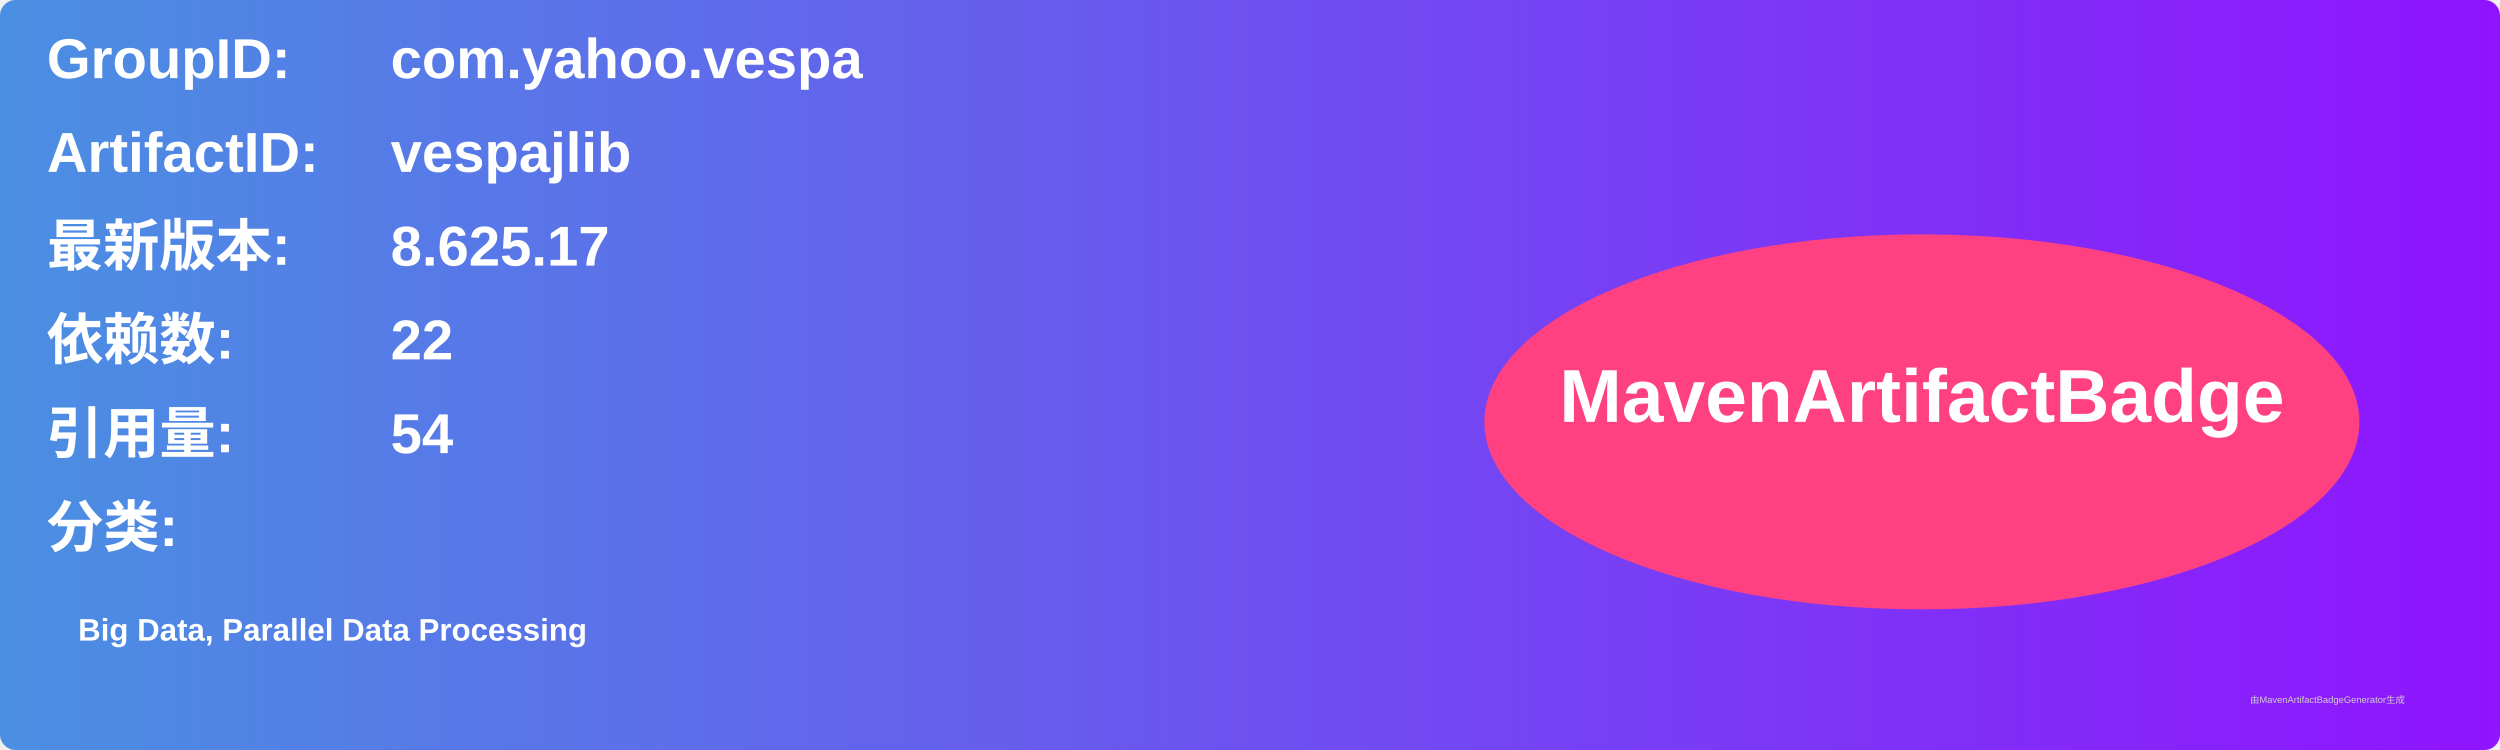
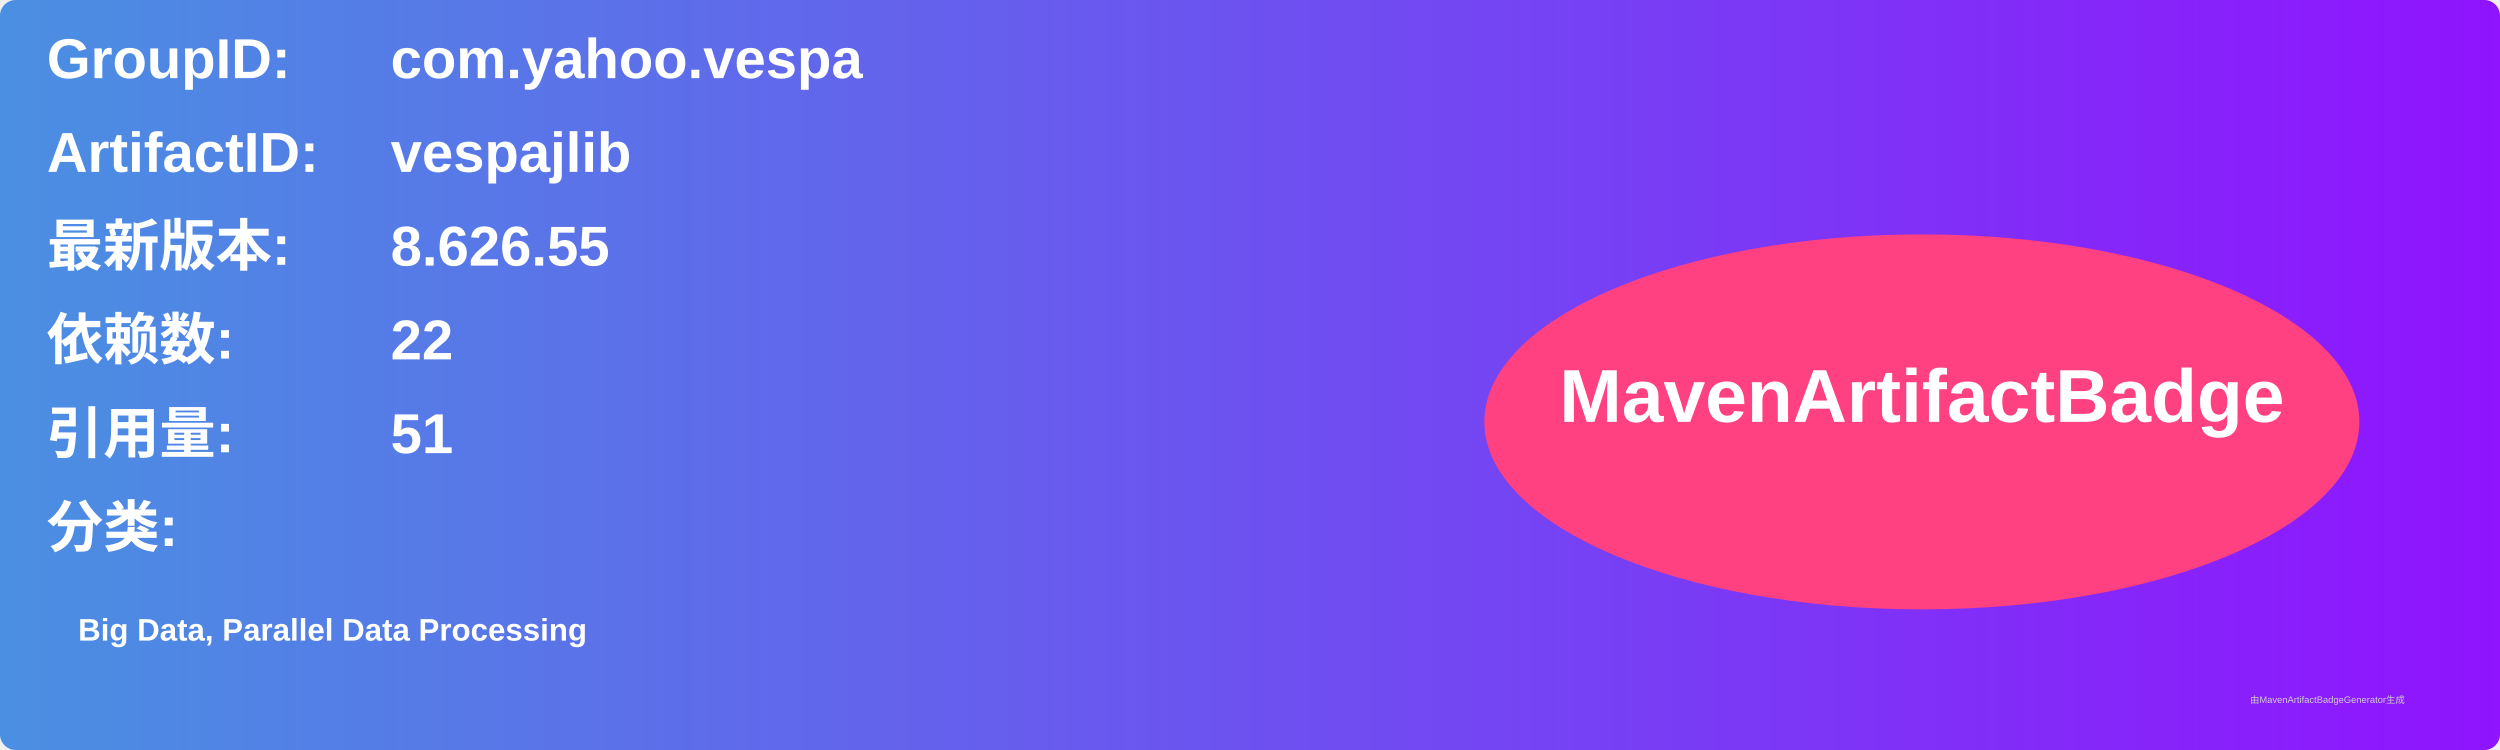
<svg xmlns="http://www.w3.org/2000/svg" width="800" height="240" viewBox="0 0 800 240">
  <linearGradient id="grad" x1="0%" y1="0%" x2="100%" y2="0%">
    <stop offset="0%" stop-color="#4a90e2" />
    <stop offset="100%" stop-color="#9013fe" />
  </linearGradient>
  <rect width="100%" height="100%" rx="5" ry="5" fill="url(#grad)" />
  <g transform="translate(15, 15)">
    <text x="0" y="10" font-family="Arial" font-size="18" fill="white" font-weight="bold" width="260">GroupID:</text>
    <text x="110" y="10" font-family="Arial" font-size="18" fill="white" font-weight="bold" width="460">com.yahoo.vespa</text>
    <text x="0" y="40" font-family="Arial" font-size="18" fill="white" font-weight="bold" width="260">ArtifactID:</text>
    <text x="110" y="40" font-family="Arial" font-size="18" fill="white" font-weight="bold" width="460">vespajlib</text>
    <text x="0" y="70" font-family="Arial" font-size="18" fill="white" font-weight="bold">最新版本:</text>
    <text x="110" y="70" font-family="Arial" font-size="18" fill="white" font-weight="bold">
-       <tspan font-weight="bold">8.625.17</tspan>
+       <tspan font-weight="bold">8.626.55</tspan>
    </text>
    <text x="0" y="100" font-family="Arial" font-size="18" fill="white" font-weight="bold">依赖数: </text>
    <text x="110" y="100" font-family="Arial" font-size="18" fill="white">
      <tspan font-weight="bold">22</tspan>
    </text>
    <text x="0" y="130" font-family="Arial" font-size="18" fill="white" font-weight="bold">引用量: </text>
    <text x="110" y="130" font-family="Arial" font-size="18" fill="white">
-       <tspan font-weight="bold">54</tspan>
+       <tspan font-weight="bold">51</tspan>
    </text>
    <text x="0" y="160" font-family="Arial" font-size="18" fill="white" font-weight="bold">分类:</text>
    <text x="10" y="190" font-family="Arial" font-size="10" fill="white">
      <tspan font-weight="bold">Big Data, Parallel Data Processing</tspan>
    </text>
    <ellipse cx="600" cy="120" rx="140" ry="60" fill="#ff4081" />
    <text x="600" y="120" text-anchor="middle" font-family="Arial" font-size="24" fill="white" font-weight="bold">MavenArtifactBadge</text>
  </g>
  <text x="720" y="225" font-family="Arial" font-size="3" fill="#d0d0d0">由MavenArtifactBadgeGenerator生成</text>
</svg>
